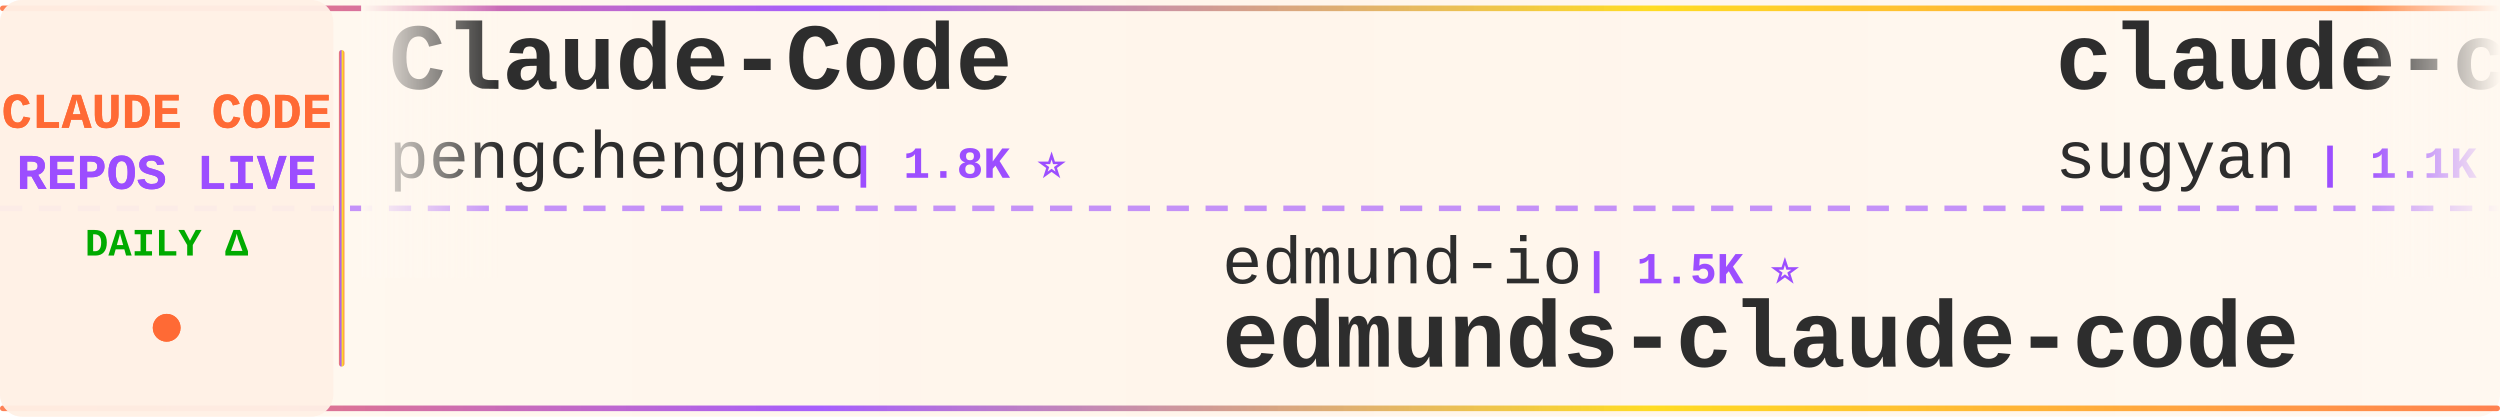
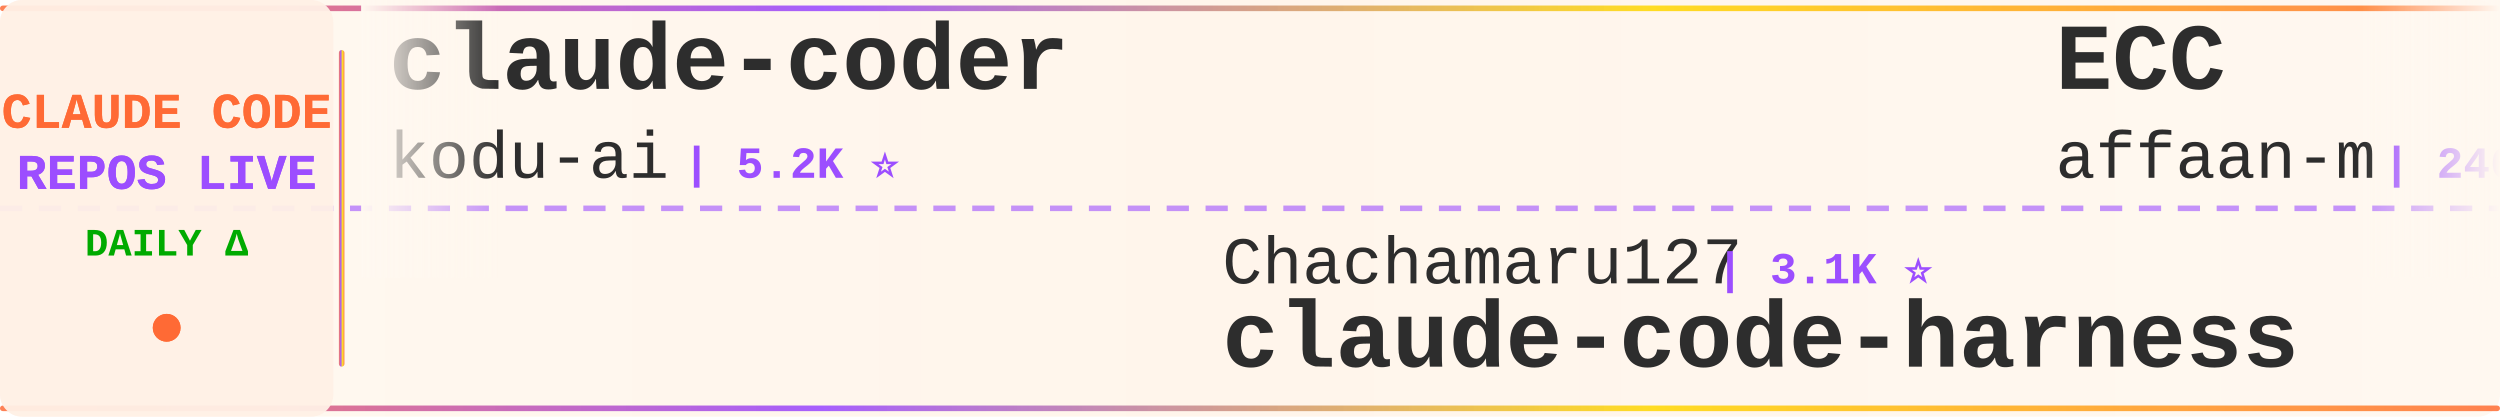
<svg xmlns="http://www.w3.org/2000/svg" width="900" height="150">
  <defs>
    <linearGradient id="tickerBg" x1="0%" y1="0%" x2="100%" y2="0%">
      <stop offset="0%" style="stop-color:#fff8f0;stop-opacity:0.98" />
      <stop offset="50%" style="stop-color:#fff5eb;stop-opacity:1" />
      <stop offset="100%" style="stop-color:#fff8f0;stop-opacity:0.98" />
    </linearGradient>
    <linearGradient id="borderGrad" x1="0%" y1="0%" x2="100%" y2="0%">
      <stop offset="0%" style="stop-color:#FF6B35;stop-opacity:0.85">
        <animate attributeName="stop-opacity" values="0.85;1;0.85" dur="2s" repeatCount="indefinite" />
      </stop>
      <stop offset="33%" style="stop-color:#9C4EFF;stop-opacity:0.9">
        <animate attributeName="stop-opacity" values="0.9;1;0.9" dur="2.2s" repeatCount="indefinite" />
      </stop>
      <stop offset="66%" style="stop-color:#FFD700;stop-opacity:0.85">
        <animate attributeName="stop-opacity" values="0.85;1;0.85" dur="1.8s" repeatCount="indefinite" />
      </stop>
      <stop offset="100%" style="stop-color:#FF6B35;stop-opacity:0.85">
        <animate attributeName="stop-opacity" values="0.85;1;0.85" dur="2s" repeatCount="indefinite" />
      </stop>
    </linearGradient>
    <filter id="textGlow">
      <feGaussianBlur stdDeviation="0.15" result="coloredBlur" />
      <feMerge>
        <feMergeNode in="coloredBlur" />
        <feMergeNode in="SourceGraphic" />
      </feMerge>
    </filter>
    <filter id="metricGlow">
      <feGaussianBlur stdDeviation="0.2" result="coloredBlur" />
      <feMerge>
        <feMergeNode in="coloredBlur" />
        <feMergeNode in="SourceGraphic" />
      </feMerge>
    </filter>
    <linearGradient id="leftFade" x1="0%" y1="0%" x2="100%" y2="0%">
      <stop offset="0%" style="stop-color:#fff8f0;stop-opacity:1" />
      <stop offset="100%" style="stop-color:#fff8f0;stop-opacity:0" />
    </linearGradient>
    <linearGradient id="rightFade" x1="0%" y1="0%" x2="100%" y2="0%">
      <stop offset="0%" style="stop-color:#fff8f0;stop-opacity:0" />
      <stop offset="100%" style="stop-color:#fff8f0;stop-opacity:1" />
    </linearGradient>
  </defs>
  <rect width="900" height="150" fill="url(#tickerBg)" rx="8" />
  <rect x="0" y="2" width="900" height="2" fill="url(#borderGrad)" rx="1" />
  <rect x="0" y="146" width="900" height="2" fill="url(#borderGrad)" rx="1" />
  <line x1="0" y1="75" x2="900" y2="75" stroke="#9C4EFF" stroke-width="2" stroke-dasharray="8 6" opacity="0.6" />
  <rect x="0" y="0" width="120" height="150" fill="#fff0e6" opacity="0.95" rx="8" />
  <text x="60" y="46" font-family="'Courier New', monospace" font-size="18" font-weight="bold" fill="#FF6B35" text-anchor="middle" filter="url(#textGlow)">
    CLAUDE CODE
  </text>
  <text x="60" y="68" font-family="'Courier New', monospace" font-size="18" font-weight="bold" fill="#9C4EFF" text-anchor="middle" filter="url(#textGlow)">
    REPOS LIVE
  </text>
  <text x="60" y="92" font-family="'Courier New', monospace" font-size="14" font-weight="bold" fill="#00aa00" text-anchor="middle">
    DAILY Δ
  </text>
  <circle cx="60" cy="118" r="5" fill="#FF6B35" filter="url(#metricGlow)">
    <animate attributeName="r" values="4;6;4" dur="1.5s" repeatCount="indefinite" />
    <animate attributeName="opacity" values="0.6;1;0.6" dur="1.5s" repeatCount="indefinite" />
  </circle>
  <rect x="122" y="18" width="2" height="114" fill="url(#borderGrad)" rx="1" />
  <clipPath id="tickerClip">
    <rect x="130" y="0" width="770" height="150" />
  </clipPath>
  <g clip-path="url(#tickerClip)">
    <g id="tickerItems">
      <animateTransform attributeName="transform" attributeType="XML" type="translate" from="0 0" to="-3000 0" dur="54s" repeatCount="indefinite" />
      <g transform="translate(0, 0)">
-         <text x="140" y="32" font-family="'Courier New', monospace" font-size="34" font-weight="bold" fill="#2d2d2d">Claude-Code</text>
-         <text x="140" y="64" font-family="'Courier New', monospace" font-size="24" font-weight="normal" fill="#2d2d2d" opacity="1.0">pengchengneo</text>
-         <text x="306" y="64" font-family="'Courier New', monospace" font-size="16" font-weight="bold" fill="#9C4EFF"> | 1.8K ⭐</text>
+         <text x="140" y="32" font-family="'Courier New', monospace" font-size="34" font-weight="bold" fill="#2d2d2d">claude-coder</text>
+         <text x="140" y="64" font-family="'Courier New', monospace" font-size="24" font-weight="normal" fill="#2d2d2d" opacity="1.0">kodu-ai</text>
+         <text x="246" y="64" font-family="'Courier New', monospace" font-size="16" font-weight="bold" fill="#9C4EFF"> | 5.2K ⭐</text>
      </g>
      <g transform="translate(300, 0)">
-         <text x="140" y="102" font-family="'Courier New', monospace" font-size="24" font-weight="normal" fill="#2d2d2d" opacity="1.0">edmund-io</text>
-         <text x="270" y="102" font-family="'Courier New', monospace" font-size="16" font-weight="bold" fill="#9C4EFF"> | 1.5K ⭐</text>
-         <text x="140" y="132" font-family="'Courier New', monospace" font-size="34" font-weight="bold" fill="#2d2d2d">edmunds-claude-code</text>
+         <text x="140" y="102" font-family="'Courier New', monospace" font-size="24" font-weight="normal" fill="#2d2d2d" opacity="1.0">Chachamaru127</text>
+         <text x="318" y="102" font-family="'Courier New', monospace" font-size="16" font-weight="bold" fill="#9C4EFF"> | 3.1K ⭐</text>
+         <text x="140" y="132" font-family="'Courier New', monospace" font-size="34" font-weight="bold" fill="#2d2d2d">claude-code-harness</text>
      </g>
      <g transform="translate(600, 0)">
-         <text x="140" y="32" font-family="'Courier New', monospace" font-size="34" font-weight="bold" fill="#2d2d2d">claude-code-webui</text>
-         <text x="140" y="64" font-family="'Courier New', monospace" font-size="24" font-weight="normal" fill="#2d2d2d" opacity="1.0">sugyan</text>
-         <text x="234" y="64" font-family="'Courier New', monospace" font-size="16" font-weight="bold" fill="#9C4EFF"> | 1.1K ⭐</text>
+         <text x="140" y="32" font-family="'Courier New', monospace" font-size="34" font-weight="bold" fill="#2d2d2d">ECC</text>
+         <text x="140" y="64" font-family="'Courier New', monospace" font-size="24" font-weight="normal" fill="#2d2d2d" opacity="1.0">affaan-m</text>
+         <text x="258" y="64" font-family="'Courier New', monospace" font-size="16" font-weight="bold" fill="#9C4EFF"> | 246.4K ⭐ +144</text>
      </g>
      <g transform="translate(900, 0)">
+         <text x="140" y="102" font-family="'Courier New', monospace" font-size="24" font-weight="normal" fill="#2d2d2d" opacity="1.0">Alishahryar1</text>
+         <text x="306" y="102" font-family="'Courier New', monospace" font-size="16" font-weight="bold" fill="#9C4EFF"> | 52.8K ⭐ +17</text>
+         <text x="140" y="132" font-family="'Courier New', monospace" font-size="34" font-weight="bold" fill="#2d2d2d">free-claude-code</text>
+       </g>
+       <g transform="translate(1200, 0)">
+         <text x="140" y="32" font-family="'Courier New', monospace" font-size="34" font-weight="bold" fill="#2d2d2d">arcads-claude-code</text>
+         <text x="140" y="64" font-family="'Courier New', monospace" font-size="24" font-weight="normal" fill="#2d2d2d" opacity="1.0">krusemediallc</text>
+         <text x="318" y="64" font-family="'Courier New', monospace" font-size="16" font-weight="bold" fill="#9C4EFF"> | 1.5K ⭐ +1</text>
+       </g>
+       <g transform="translate(1500, 0)">
        <text x="140" y="102" font-family="'Courier New', monospace" font-size="24" font-weight="normal" fill="#2d2d2d" opacity="1.0">pedrohcgs</text>
-         <text x="270" y="102" font-family="'Courier New', monospace" font-size="16" font-weight="bold" fill="#9C4EFF"> | 1.6K ⭐</text>
+         <text x="270" y="102" font-family="'Courier New', monospace" font-size="16" font-weight="bold" fill="#9C4EFF"> | 1.6K ⭐ +1</text>
        <text x="140" y="132" font-family="'Courier New', monospace" font-size="34" font-weight="bold" fill="#2d2d2d">claude-code-my-workflow</text>
      </g>
-       <g transform="translate(1200, 0)">
-         <text x="140" y="32" font-family="'Courier New', monospace" font-size="34" font-weight="bold" fill="#2d2d2d">claude-code-engineering</text>
-         <text x="140" y="64" font-family="'Courier New', monospace" font-size="24" font-weight="normal" fill="#2d2d2d" opacity="1.0">huangjia2019</text>
-         <text x="306" y="64" font-family="'Courier New', monospace" font-size="16" font-weight="bold" fill="#9C4EFF"> | 1.1K ⭐</text>
-       </g>
-       <g transform="translate(1500, 0)">
-         <text x="140" y="102" font-family="'Courier New', monospace" font-size="24" font-weight="normal" fill="#2d2d2d" opacity="1.0">darcyegb</text>
-         <text x="258" y="102" font-family="'Courier New', monospace" font-size="16" font-weight="bold" fill="#9C4EFF"> | 759 ⭐</text>
-         <text x="140" y="132" font-family="'Courier New', monospace" font-size="34" font-weight="bold" fill="#2d2d2d">ClaudeCodeAgents</text>
-       </g>
      <g transform="translate(1800, 0)">
-         <text x="140" y="32" font-family="'Courier New', monospace" font-size="34" font-weight="bold" fill="#2d2d2d">claude-code-reverse</text>
-         <text x="140" y="64" font-family="'Courier New', monospace" font-size="24" font-weight="normal" fill="#2d2d2d" opacity="1.0">Yuyz0112</text>
-         <text x="258" y="64" font-family="'Courier New', monospace" font-size="16" font-weight="bold" fill="#9C4EFF"> | 2.4K ⭐</text>
+         <text x="140" y="32" font-family="'Courier New', monospace" font-size="34" font-weight="bold" fill="#2d2d2d">awesome-claude-code-tool...</text>
+         <text x="140" y="64" font-family="'Courier New', monospace" font-size="24" font-weight="normal" fill="#2d2d2d" opacity="1.0">rohitg00</text>
+         <text x="258" y="64" font-family="'Courier New', monospace" font-size="16" font-weight="bold" fill="#9C4EFF"> | 2.6K ⭐ +1</text>
      </g>
      <g transform="translate(2100, 0)">
-         <text x="140" y="102" font-family="'Courier New', monospace" font-size="24" font-weight="normal" fill="#2d2d2d" opacity="1.0">SeemSeam</text>
-         <text x="258" y="102" font-family="'Courier New', monospace" font-size="16" font-weight="bold" fill="#9C4EFF"> | 3.5K ⭐</text>
-         <text x="140" y="132" font-family="'Courier New', monospace" font-size="34" font-weight="bold" fill="#2d2d2d">claude_codex_bridge</text>
+         <text x="140" y="102" font-family="'Courier New', monospace" font-size="24" font-weight="normal" fill="#2d2d2d" opacity="1.0">disler</text>
+         <text x="234" y="102" font-family="'Courier New', monospace" font-size="16" font-weight="bold" fill="#9C4EFF"> | 1.7K ⭐</text>
+         <text x="140" y="132" font-family="'Courier New', monospace" font-size="34" font-weight="bold" fill="#2d2d2d">pi-vs-claude-code</text>
      </g>
      <g transform="translate(2400, 0)">
-         <text x="140" y="32" font-family="'Courier New', monospace" font-size="34" font-weight="bold" fill="#2d2d2d">claude-code-system-promp...</text>
-         <text x="140" y="64" font-family="'Courier New', monospace" font-size="24" font-weight="normal" fill="#2d2d2d" opacity="1.0">Piebald-AI</text>
-         <text x="282" y="64" font-family="'Courier New', monospace" font-size="16" font-weight="bold" fill="#9C4EFF"> | 12.6K ⭐ +1</text>
+         <text x="140" y="32" font-family="'Courier New', monospace" font-size="34" font-weight="bold" fill="#2d2d2d">claude-code-prompts</text>
+         <text x="140" y="64" font-family="'Courier New', monospace" font-size="24" font-weight="normal" fill="#2d2d2d" opacity="1.0">repowise-dev</text>
+         <text x="306" y="64" font-family="'Courier New', monospace" font-size="16" font-weight="bold" fill="#9C4EFF"> | 1.2K ⭐ +1</text>
      </g>
      <g transform="translate(2700, 0)">
-         <text x="140" y="102" font-family="'Courier New', monospace" font-size="24" font-weight="normal" fill="#2d2d2d" opacity="1.0">FlorianBruniaux</text>
-         <text x="342" y="102" font-family="'Courier New', monospace" font-size="16" font-weight="bold" fill="#9C4EFF"> | 5.9K ⭐ +1</text>
-         <text x="140" y="132" font-family="'Courier New', monospace" font-size="34" font-weight="bold" fill="#2d2d2d">claude-code-ultimate-gui...</text>
+         <text x="140" y="102" font-family="'Courier New', monospace" font-size="24" font-weight="normal" fill="#2d2d2d" opacity="1.0">guanshan</text>
+         <text x="258" y="102" font-family="'Courier New', monospace" font-size="16" font-weight="bold" fill="#9C4EFF"> | 61 ⭐</text>
+         <text x="140" y="132" font-family="'Courier New', monospace" font-size="34" font-weight="bold" fill="#2d2d2d">ClaudeCode</text>
      </g>
      <g transform="translate(3000, 0)">
-         <text x="140" y="32" font-family="'Courier New', monospace" font-size="34" font-weight="bold" fill="#2d2d2d">Claude-Code</text>
-         <text x="140" y="64" font-family="'Courier New', monospace" font-size="24" font-weight="normal" fill="#2d2d2d" opacity="1.0">pengchengneo</text>
-         <text x="306" y="64" font-family="'Courier New', monospace" font-size="16" font-weight="bold" fill="#9C4EFF"> | 1.8K ⭐</text>
+         <text x="140" y="32" font-family="'Courier New', monospace" font-size="34" font-weight="bold" fill="#2d2d2d">claude-coder</text>
+         <text x="140" y="64" font-family="'Courier New', monospace" font-size="24" font-weight="normal" fill="#2d2d2d" opacity="1.0">kodu-ai</text>
+         <text x="246" y="64" font-family="'Courier New', monospace" font-size="16" font-weight="bold" fill="#9C4EFF"> | 5.2K ⭐</text>
      </g>
      <g transform="translate(3300, 0)">
-         <text x="140" y="102" font-family="'Courier New', monospace" font-size="24" font-weight="normal" fill="#2d2d2d" opacity="1.0">edmund-io</text>
-         <text x="270" y="102" font-family="'Courier New', monospace" font-size="16" font-weight="bold" fill="#9C4EFF"> | 1.5K ⭐</text>
-         <text x="140" y="132" font-family="'Courier New', monospace" font-size="34" font-weight="bold" fill="#2d2d2d">edmunds-claude-code</text>
+         <text x="140" y="102" font-family="'Courier New', monospace" font-size="24" font-weight="normal" fill="#2d2d2d" opacity="1.0">Chachamaru127</text>
+         <text x="318" y="102" font-family="'Courier New', monospace" font-size="16" font-weight="bold" fill="#9C4EFF"> | 3.1K ⭐</text>
+         <text x="140" y="132" font-family="'Courier New', monospace" font-size="34" font-weight="bold" fill="#2d2d2d">claude-code-harness</text>
      </g>
      <g transform="translate(3600, 0)">
-         <text x="140" y="32" font-family="'Courier New', monospace" font-size="34" font-weight="bold" fill="#2d2d2d">claude-code-webui</text>
-         <text x="140" y="64" font-family="'Courier New', monospace" font-size="24" font-weight="normal" fill="#2d2d2d" opacity="1.0">sugyan</text>
-         <text x="234" y="64" font-family="'Courier New', monospace" font-size="16" font-weight="bold" fill="#9C4EFF"> | 1.1K ⭐</text>
+         <text x="140" y="32" font-family="'Courier New', monospace" font-size="34" font-weight="bold" fill="#2d2d2d">ECC</text>
+         <text x="140" y="64" font-family="'Courier New', monospace" font-size="24" font-weight="normal" fill="#2d2d2d" opacity="1.0">affaan-m</text>
+         <text x="258" y="64" font-family="'Courier New', monospace" font-size="16" font-weight="bold" fill="#9C4EFF"> | 246.4K ⭐ +144</text>
      </g>
      <g transform="translate(3900, 0)">
-         <text x="140" y="102" font-family="'Courier New', monospace" font-size="24" font-weight="normal" fill="#2d2d2d" opacity="1.0">pedrohcgs</text>
-         <text x="270" y="102" font-family="'Courier New', monospace" font-size="16" font-weight="bold" fill="#9C4EFF"> | 1.6K ⭐</text>
-         <text x="140" y="132" font-family="'Courier New', monospace" font-size="34" font-weight="bold" fill="#2d2d2d">claude-code-my-workflow</text>
+         <text x="140" y="102" font-family="'Courier New', monospace" font-size="24" font-weight="normal" fill="#2d2d2d" opacity="1.0">Alishahryar1</text>
+         <text x="306" y="102" font-family="'Courier New', monospace" font-size="16" font-weight="bold" fill="#9C4EFF"> | 52.8K ⭐ +17</text>
+         <text x="140" y="132" font-family="'Courier New', monospace" font-size="34" font-weight="bold" fill="#2d2d2d">free-claude-code</text>
      </g>
    </g>
  </g>
  <rect x="130" y="0" width="50" height="100" fill="url(#leftFade)" />
  <rect x="850" y="0" width="50" height="100" fill="url(#rightFade)" />
</svg>
